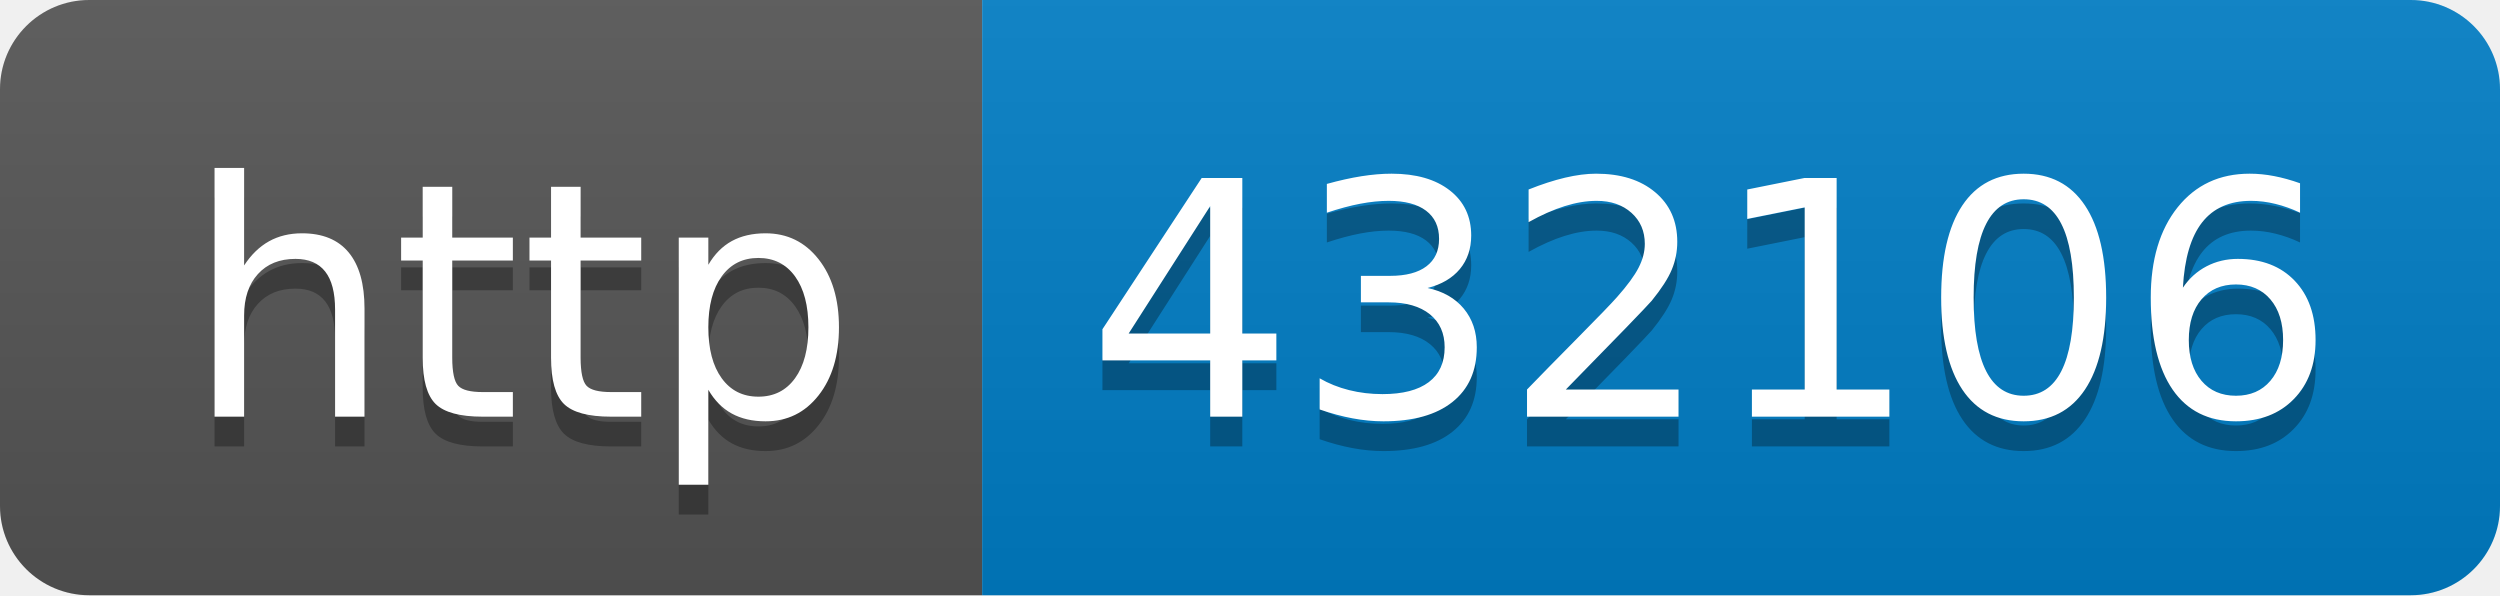
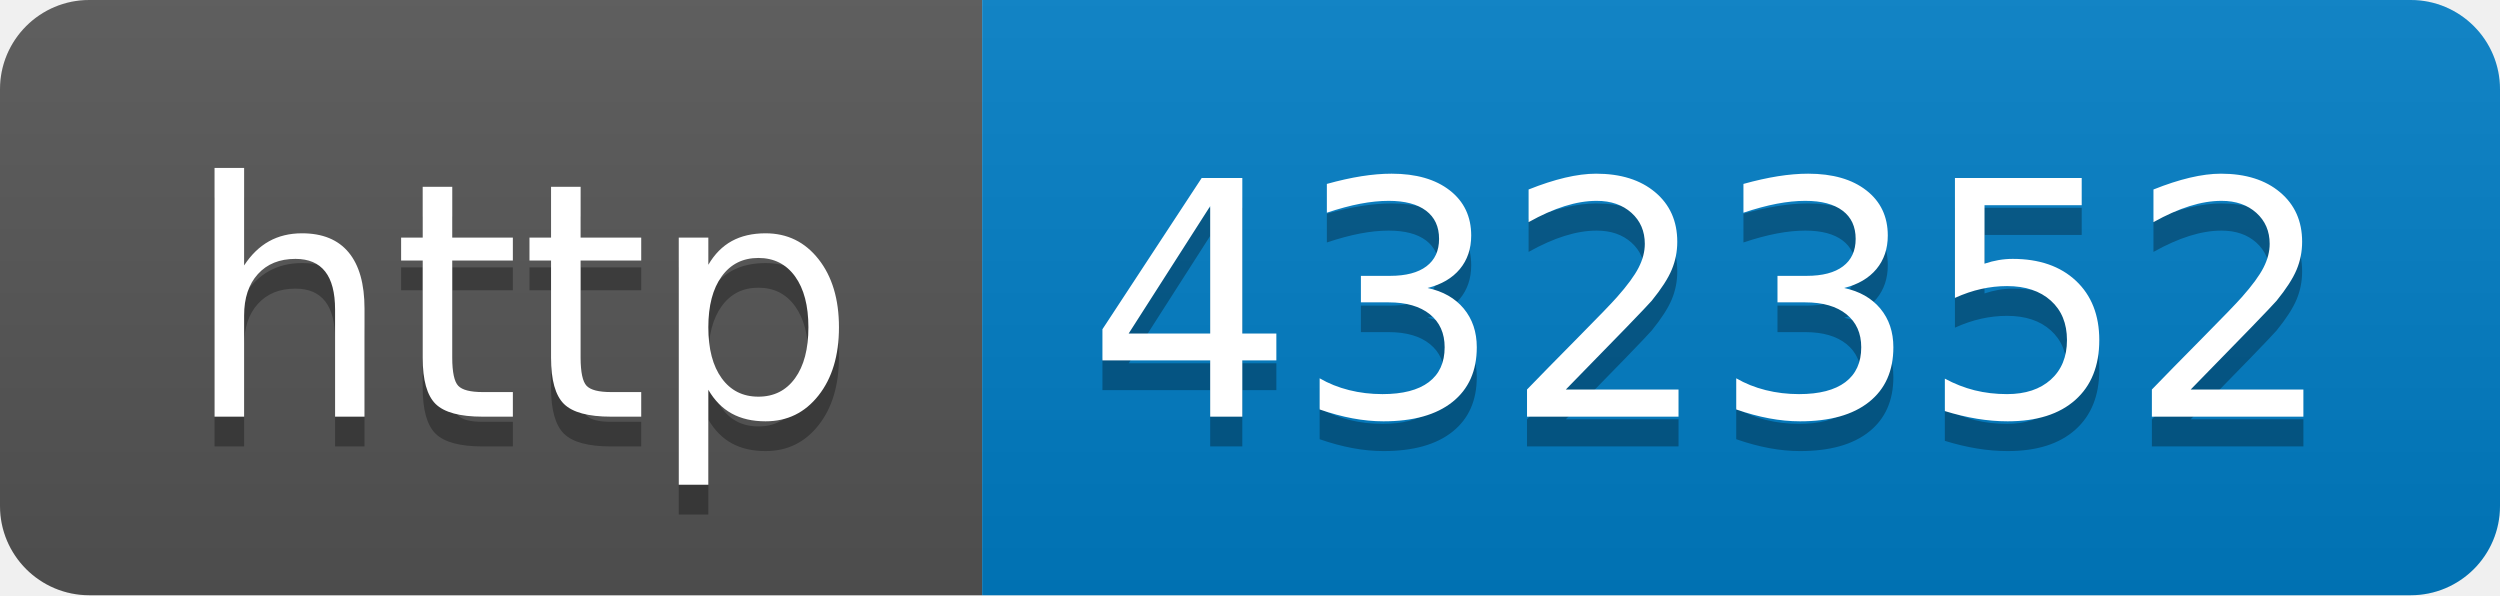
- <svg xmlns="http://www.w3.org/2000/svg" width="84" height="20" role="img" aria-label="http: 432106">
+ <svg xmlns="http://www.w3.org/2000/svg" width="84" height="20" role="img" aria-label="http: 432352">
  <linearGradient id="s" x2="0" y2="100%">
    <stop offset="0" stop-color="#bbb" stop-opacity=".1" />
    <stop offset="1" stop-opacity=".1" />
  </linearGradient>
  <clipPath id="r">
    <rect width="84" height="20" rx="3" fill="#fff" />
  </clipPath>
  <g clip-path="url(#r)">
    <rect width="33" height="20" fill="#555" />
    <rect x="33" width="51" height="20" fill="#007ec6" />
    <rect width="84" height="20" fill="url(#s)" />
  </g>
  <g fill="#fff" text-anchor="middle" font-family="Verdana,Geneva,DejaVu Sans,sans-serif" text-rendering="geometricPrecision" font-size="110">
    <text aria-hidden="true" x="175" y="150" fill="#010101" fill-opacity=".3" transform="scale(.1)" textLength="230">http</text>
    <text x="175" y="140" transform="scale(.1)" fill="#fff" textLength="230">http</text>
-     <text aria-hidden="true" x="575" y="150" fill="#010101" fill-opacity=".3" transform="scale(.1)" textLength="410">432106</text>
-     <text x="575" y="140" transform="scale(.1)" fill="#fff" textLength="410">432106</text>
+     <text aria-hidden="true" x="575" y="150" fill="#010101" fill-opacity=".3" transform="scale(.1)" textLength="410">432352</text>
+     <text x="575" y="140" transform="scale(.1)" fill="#fff" textLength="410">432352</text>
  </g>
</svg>
